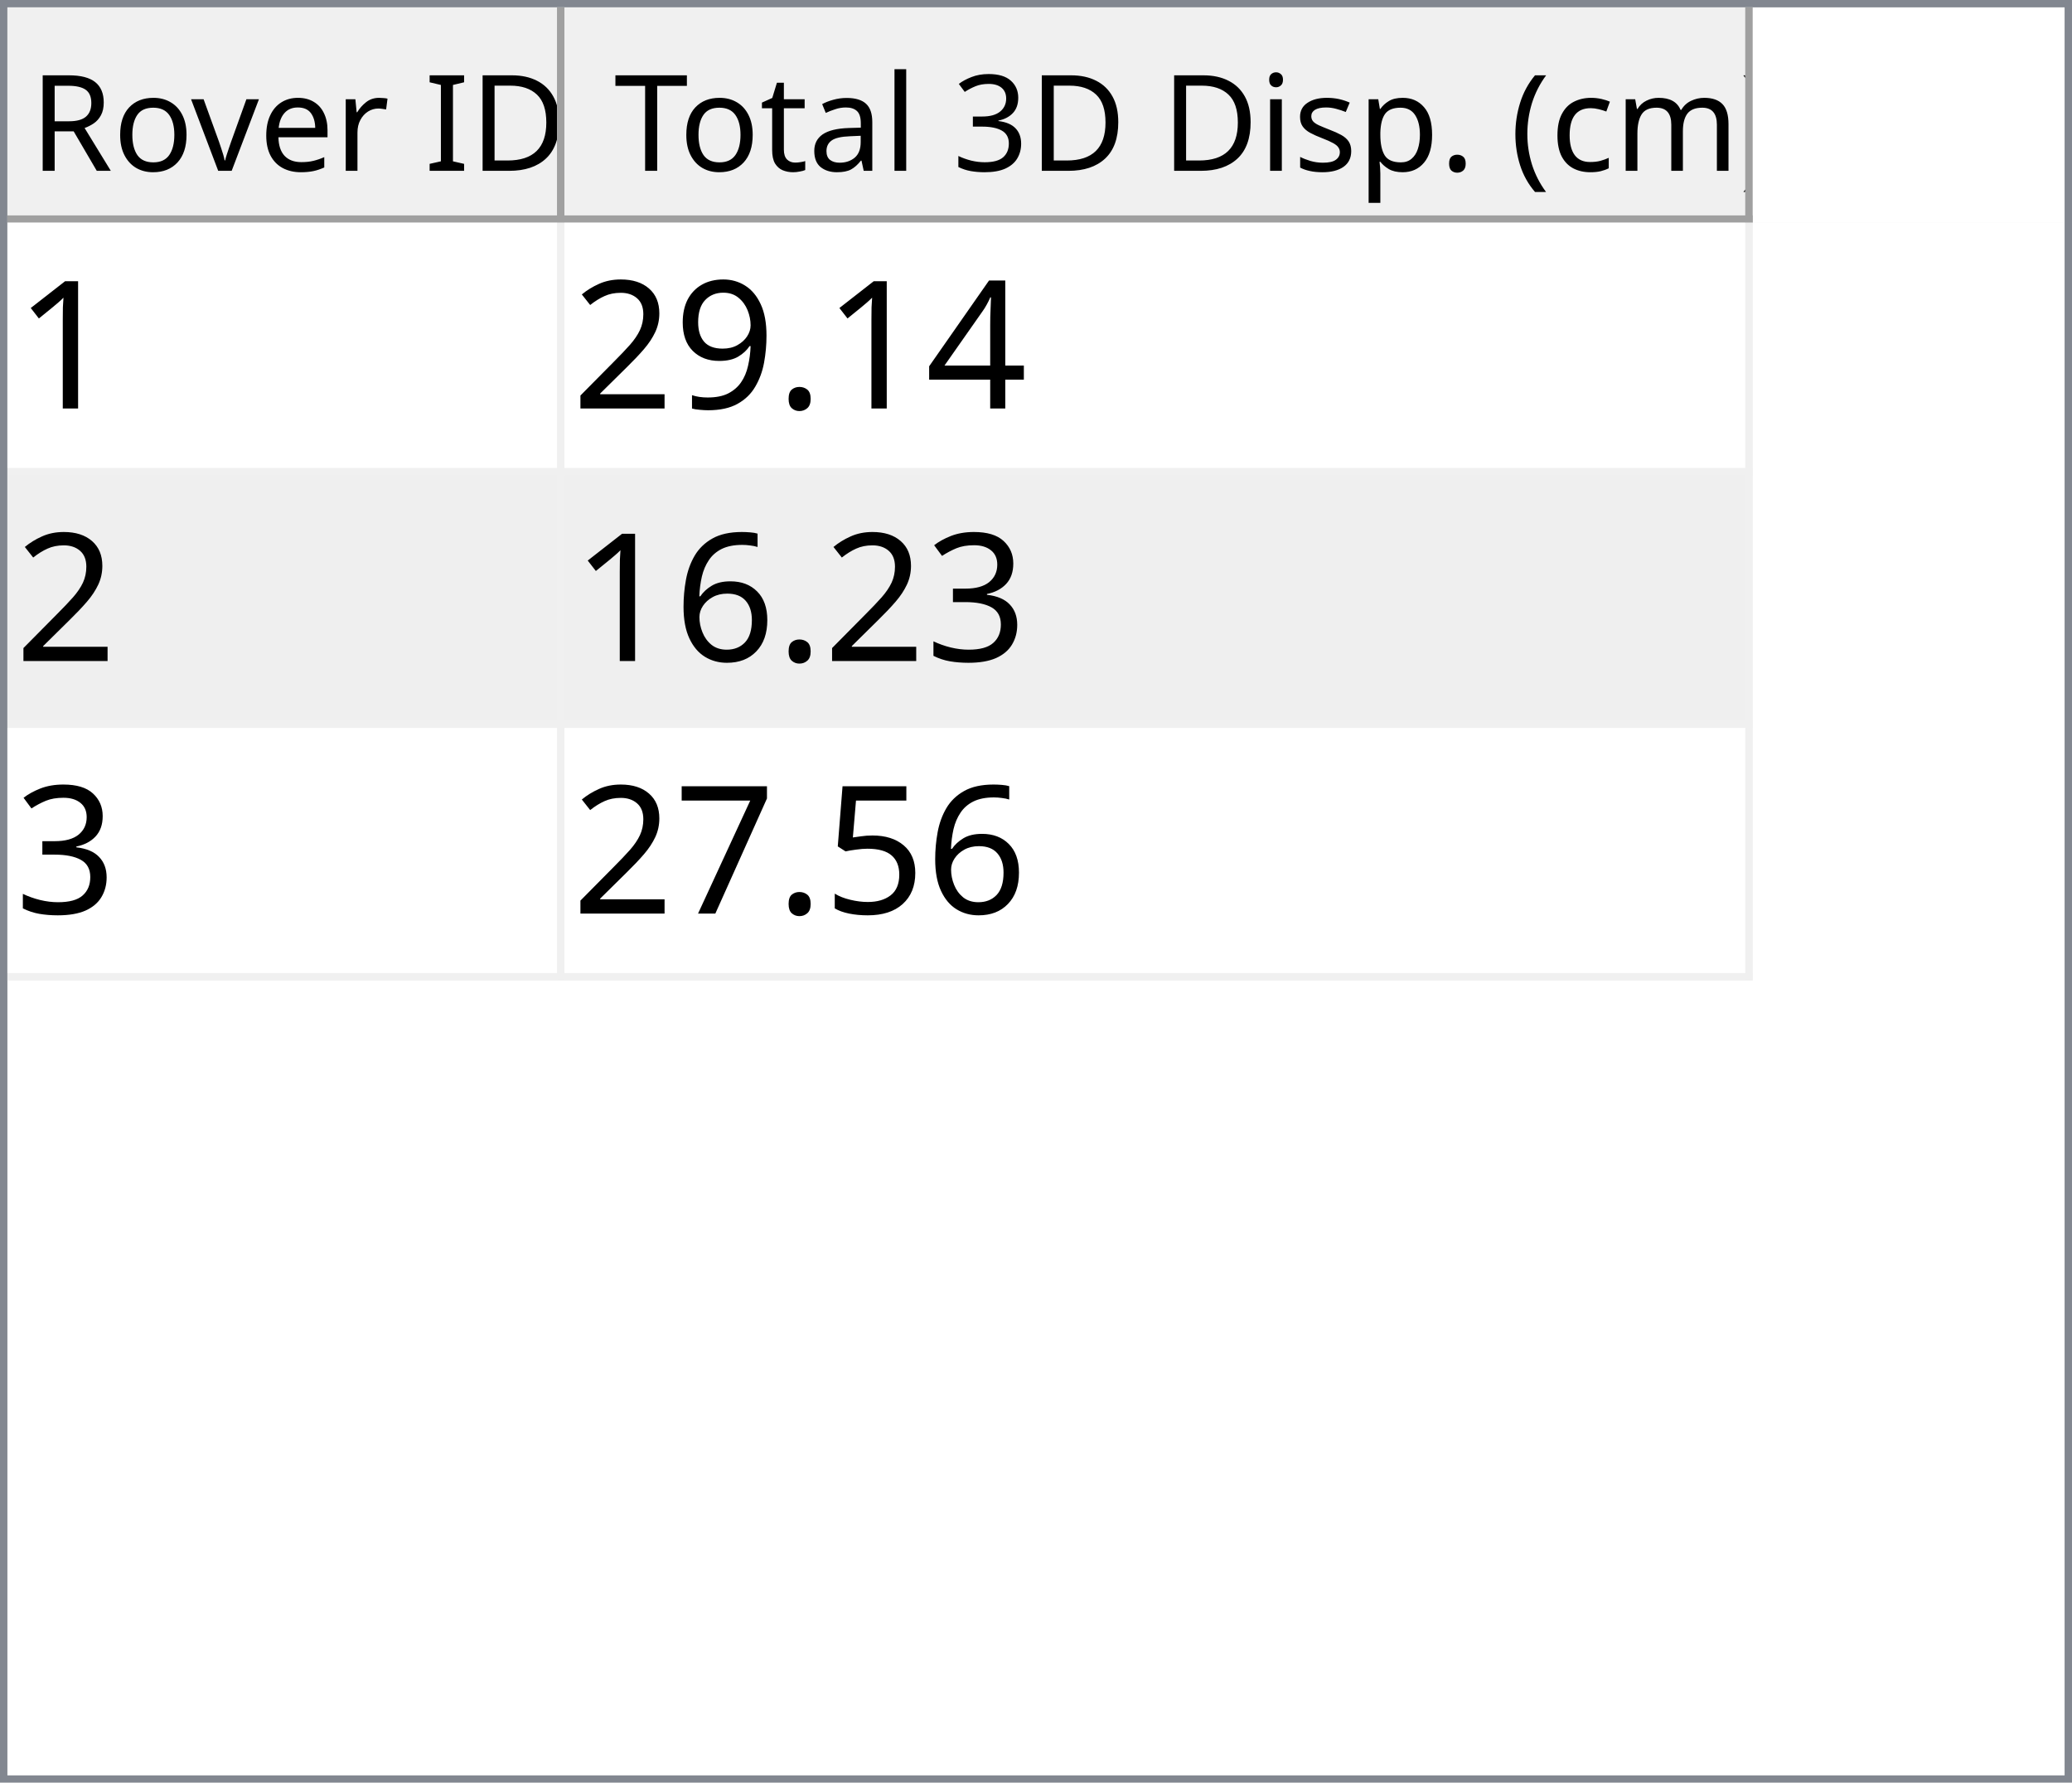
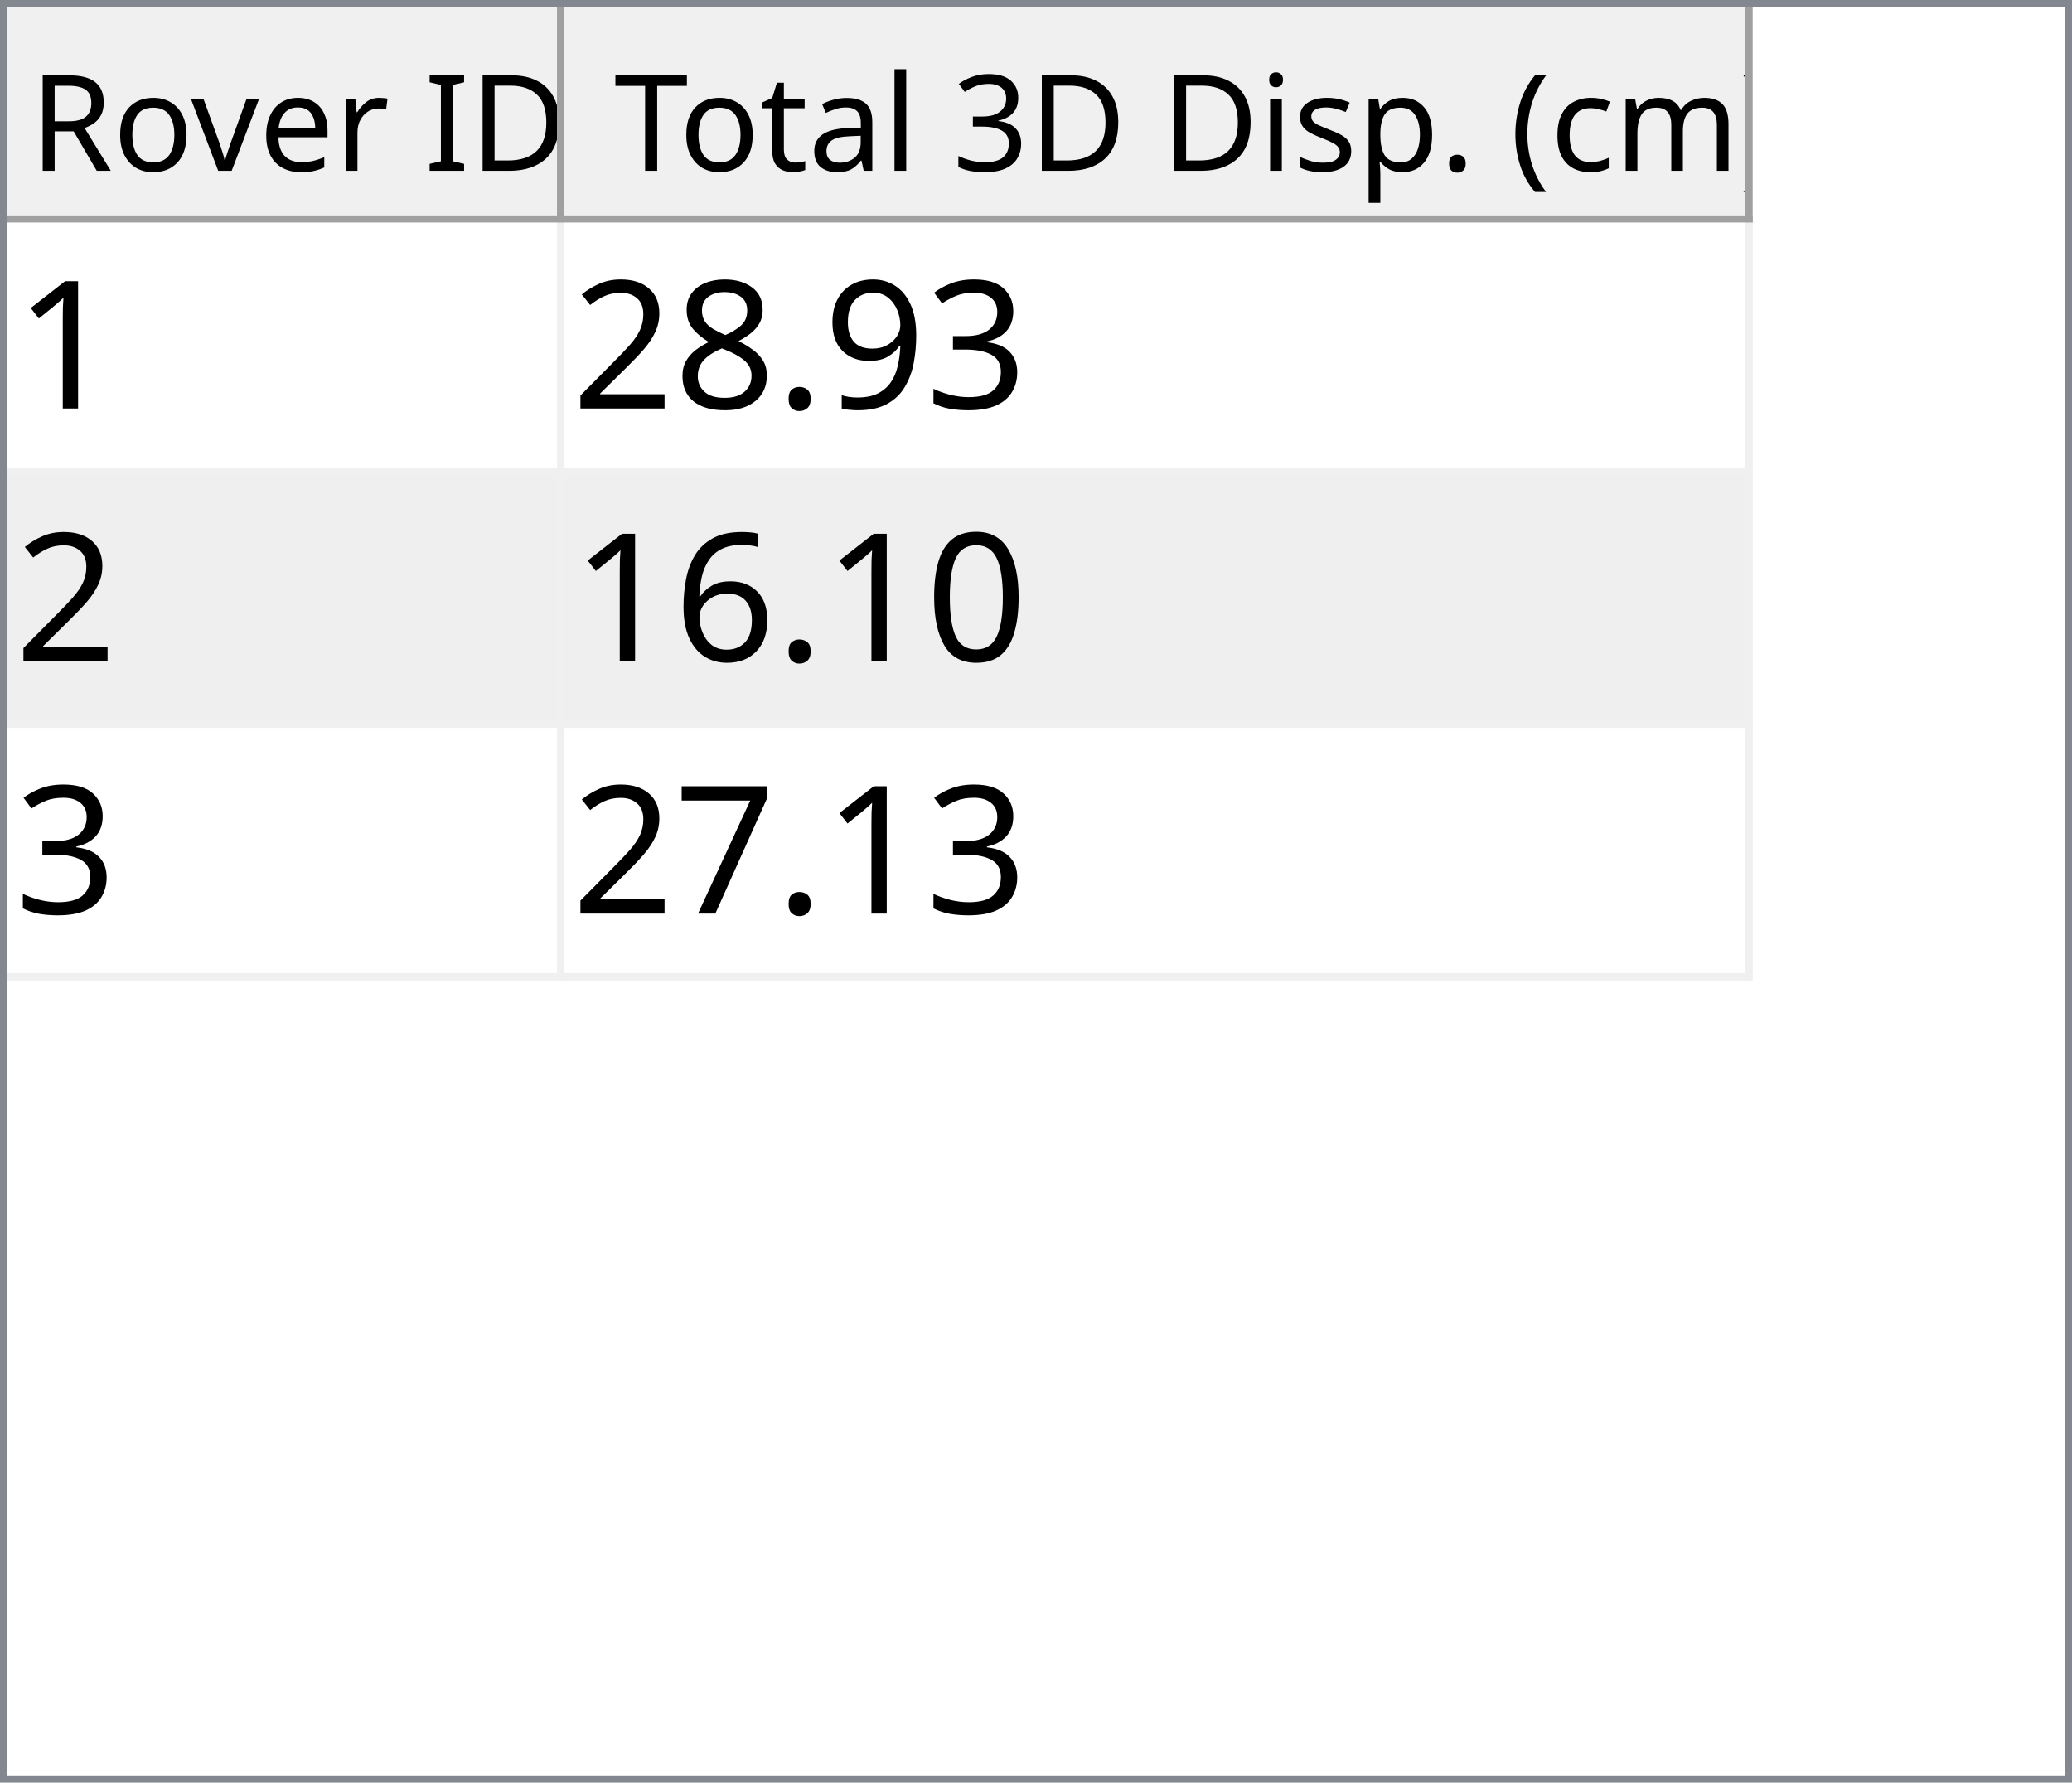
<svg xmlns="http://www.w3.org/2000/svg" style="fill-opacity:1; color-rendering:auto; color-interpolation:auto; text-rendering:auto; stroke:black; stroke-linecap:square; stroke-miterlimit:10; shape-rendering:auto; stroke-opacity:1; fill:black; stroke-dasharray:none; font-weight:normal; stroke-width:1; font-family:'Dialog'; font-style:normal; stroke-linejoin:miter; font-size:12px; stroke-dashoffset:0; image-rendering:auto;" width="279" height="240">
  <defs id="genericDefs" />
  <g>
    <defs id="defs1">
      <clipPath clipPathUnits="userSpaceOnUse" id="clipPath1">
        <path d="M0 0 L279 0 L279 240 L0 240 L0 0 Z" />
      </clipPath>
      <clipPath clipPathUnits="userSpaceOnUse" id="clipPath2">
        <path d="M0 0 L0 240 L279 240 L279 0 Z" />
      </clipPath>
      <clipPath clipPathUnits="userSpaceOnUse" id="clipPath3">
        <path d="M0 0 L0 29 L277 29 L277 0 Z" />
      </clipPath>
      <clipPath clipPathUnits="userSpaceOnUse" id="clipPath4">
        <path d="M0 0 L0 29 L75 29 L75 0 Z" />
      </clipPath>
      <clipPath clipPathUnits="userSpaceOnUse" id="clipPath5">
        <path d="M1 1 L1 28 L74 28 L74 1 Z" />
      </clipPath>
      <clipPath clipPathUnits="userSpaceOnUse" id="clipPath6">
        <path d="M0 0 L0 27 L73 27 L73 0 Z" />
      </clipPath>
      <clipPath clipPathUnits="userSpaceOnUse" id="clipPath7">
        <path d="M-0.5 -0.5 L-0.5 28.5 L74.5 28.5 L74.5 -0.5 Z" />
      </clipPath>
      <clipPath clipPathUnits="userSpaceOnUse" id="clipPath8">
        <path d="M0 0 L0 29 L160 29 L160 0 Z" />
      </clipPath>
      <clipPath clipPathUnits="userSpaceOnUse" id="clipPath9">
        <path d="M1 1 L1 28 L159 28 L159 1 Z" />
      </clipPath>
      <clipPath clipPathUnits="userSpaceOnUse" id="clipPath10">
        <path d="M0 0 L0 27 L158 27 L158 0 Z" />
      </clipPath>
      <clipPath clipPathUnits="userSpaceOnUse" id="clipPath11">
        <path d="M-0.5 -0.5 L-0.5 28.5 L159.5 28.5 L159.5 -0.5 Z" />
      </clipPath>
      <clipPath clipPathUnits="userSpaceOnUse" id="clipPath12">
        <path d="M0 0 L0 209 L277 209 L277 0 Z" />
      </clipPath>
      <clipPath clipPathUnits="userSpaceOnUse" id="clipPath13">
        <path d="M0 0 L0 102 L235 102 L235 0 Z" />
      </clipPath>
      <clipPath clipPathUnits="userSpaceOnUse" id="clipPath14">
        <path d="M-0.5 -0.5 L-0.5 101.5 L234.5 101.5 L234.5 -0.5 Z" />
      </clipPath>
      <clipPath clipPathUnits="userSpaceOnUse" id="clipPath15">
        <path d="M0 0 L0 33 L74 33 L74 0 Z" />
      </clipPath>
      <clipPath clipPathUnits="userSpaceOnUse" id="clipPath16">
        <path d="M0 0 L0 33 L159 33 L159 0 Z" />
      </clipPath>
      <font horiz-adv-x="64.551" id="font1">
        <font-face ascent="107.91" descent="25.098" units-per-em="100" style="font-style:normal; font-family:Segoe UI; font-weight:normal;" />
        <missing-glyph horiz-adv-x="64.551" d="M8.109 0 L8.109 68.266 L56.453 68.266 L56.453 0 L8.109 0 ZM15.328 7.234 L49.219 7.234 L49.219 61.031 L15.328 61.031 L15.328 7.234 Z" />
        <glyph unicode="D" horiz-adv-x="70.117" d="M9.188 0 L9.188 70.016 L28.516 70.016 Q65.531 70.016 65.531 35.891 Q65.531 19.672 55.25 9.836 Q44.969 0 27.734 0 L9.188 0 ZM17.391 62.594 L17.391 7.422 L27.828 7.422 Q41.609 7.422 49.273 14.797 Q56.938 22.172 56.938 35.688 Q56.938 62.594 28.328 62.594 L17.391 62.594 Z" />
        <glyph unicode="I" horiz-adv-x="26.611" d="M17.391 0 L9.188 0 L9.188 70.016 L17.391 70.016 L17.391 0 Z" />
        <glyph unicode=" " horiz-adv-x="27.393" d="" />
        <glyph unicode="r" horiz-adv-x="34.766" d="M34.188 41.891 Q32.078 43.5 28.125 43.5 Q23 43.5 19.555 38.672 Q16.109 33.844 16.109 25.484 L16.109 0 L8.109 0 L8.109 50 L16.109 50 L16.109 39.703 L16.312 39.703 Q18.016 44.969 21.531 47.922 Q25.047 50.875 29.391 50.875 Q32.516 50.875 34.188 50.203 L34.188 41.891 Z" />
        <glyph unicode="e" horiz-adv-x="52.295" d="M48.297 23 L12.984 23 Q13.188 14.656 17.484 10.109 Q21.781 5.562 29.297 5.562 Q37.75 5.562 44.828 11.141 L44.828 3.609 Q38.234 -1.172 27.391 -1.172 Q16.797 -1.172 10.742 5.641 Q4.688 12.453 4.688 24.812 Q4.688 36.469 11.305 43.82 Q17.922 51.172 27.734 51.172 Q37.547 51.172 42.922 44.828 Q48.297 38.484 48.297 27.203 L48.297 23 ZM40.094 29.781 Q40.047 36.719 36.75 40.578 Q33.453 44.438 27.594 44.438 Q21.922 44.438 17.969 40.383 Q14.016 36.328 13.094 29.781 L40.094 29.781 Z" />
        <glyph unicode="v" horiz-adv-x="47.9" d="M47.406 50 L27.484 0 L19.625 0 L0.688 50 L9.469 50 L22.172 13.672 Q23.578 9.672 23.922 6.688 L24.125 6.688 Q24.609 10.453 25.688 13.484 L38.969 50 L47.406 50 Z" />
        <glyph unicode="o" horiz-adv-x="58.594" d="M29 -1.172 Q17.922 -1.172 11.305 5.836 Q4.688 12.844 4.688 24.422 Q4.688 37.016 11.57 44.094 Q18.453 51.172 30.172 51.172 Q41.359 51.172 47.633 44.289 Q53.906 37.406 53.906 25.203 Q53.906 13.234 47.141 6.031 Q40.375 -1.172 29 -1.172 ZM29.594 44.438 Q21.875 44.438 17.383 39.188 Q12.891 33.938 12.891 24.703 Q12.891 15.828 17.43 10.695 Q21.969 5.562 29.594 5.562 Q37.359 5.562 41.531 10.594 Q45.703 15.625 45.703 24.906 Q45.703 34.281 41.531 39.359 Q37.359 44.438 29.594 44.438 Z" />
        <glyph unicode="R" horiz-adv-x="59.814" d="M59.375 0 L49.609 0 L37.891 19.625 Q36.281 22.359 34.766 24.289 Q33.25 26.219 31.664 27.438 Q30.078 28.656 28.25 29.219 Q26.422 29.781 24.125 29.781 L17.391 29.781 L17.391 0 L9.188 0 L9.188 70.016 L30.078 70.016 Q34.672 70.016 38.555 68.867 Q42.438 67.719 45.289 65.375 Q48.141 63.031 49.758 59.547 Q51.375 56.062 51.375 51.375 Q51.375 47.703 50.273 44.656 Q49.172 41.609 47.148 39.211 Q45.125 36.812 42.266 35.133 Q39.406 33.453 35.844 32.516 L35.844 32.328 Q37.594 31.547 38.891 30.547 Q40.188 29.547 41.359 28.18 Q42.531 26.812 43.68 25.078 Q44.828 23.344 46.234 21.047 L59.375 0 ZM17.391 62.594 L17.391 37.203 L28.516 37.203 Q31.594 37.203 34.203 38.133 Q36.812 39.062 38.719 40.797 Q40.625 42.531 41.703 45.047 Q42.781 47.562 42.781 50.688 Q42.781 56.297 39.141 59.445 Q35.5 62.594 28.609 62.594 L17.391 62.594 Z" />
        <glyph unicode=")" horiz-adv-x="30.176" d="M8.297 -15.922 L1.172 -15.922 Q16.406 2.344 16.406 26.812 Q16.406 51.469 1.078 70.016 L8.297 70.016 Q23.531 52.156 23.531 26.703 Q23.531 1.375 8.297 -15.922 Z" />
        <glyph unicode="m" horiz-adv-x="86.133" d="M79.109 0 L71.094 0 L71.094 28.719 Q71.094 37.016 68.531 40.727 Q65.969 44.438 59.906 44.438 Q54.781 44.438 51.195 39.75 Q47.609 35.062 47.609 28.516 L47.609 0 L39.594 0 L39.594 29.688 Q39.594 44.438 28.219 44.438 Q22.953 44.438 19.531 40.016 Q16.109 35.594 16.109 28.516 L16.109 0 L8.109 0 L8.109 50 L16.109 50 L16.109 42.094 L16.312 42.094 Q21.625 51.172 31.844 51.172 Q36.969 51.172 40.773 48.312 Q44.578 45.453 46 40.828 Q51.562 51.172 62.594 51.172 Q79.109 51.172 79.109 30.812 L79.109 0 Z" />
        <glyph unicode="c" horiz-adv-x="46.191" d="M42.188 2.297 Q36.422 -1.172 28.516 -1.172 Q17.828 -1.172 11.258 5.789 Q4.688 12.75 4.688 23.828 Q4.688 36.188 11.766 43.68 Q18.844 51.172 30.672 51.172 Q37.25 51.172 42.281 48.734 L42.281 40.531 Q36.719 44.438 30.375 44.438 Q22.703 44.438 17.797 38.945 Q12.891 33.453 12.891 24.516 Q12.891 15.719 17.508 10.641 Q22.125 5.562 29.891 5.562 Q36.422 5.562 42.188 9.906 L42.188 2.297 Z" />
        <glyph unicode="(" horiz-adv-x="30.176" d="M29.109 -15.922 L21.969 -15.922 Q6.844 1.375 6.844 26.703 Q6.844 52.156 21.969 70.016 L29.203 70.016 Q13.875 51.469 13.875 26.812 Q13.875 2.344 29.109 -15.922 Z" />
        <glyph unicode="." horiz-adv-x="21.68" d="M10.891 -1.078 Q8.641 -1.078 7.055 0.539 Q5.469 2.156 5.469 4.391 Q5.469 6.641 7.055 8.273 Q8.641 9.906 10.891 9.906 Q13.188 9.906 14.797 8.273 Q16.406 6.641 16.406 4.391 Q16.406 2.156 14.797 0.539 Q13.188 -1.078 10.891 -1.078 Z" />
        <glyph unicode="p" horiz-adv-x="58.789" d="M16.312 7.234 L16.109 7.234 L16.109 -23 L8.109 -23 L8.109 50 L16.109 50 L16.109 41.219 L16.312 41.219 Q22.219 51.172 33.594 51.172 Q43.266 51.172 48.688 44.461 Q54.109 37.75 54.109 26.469 Q54.109 13.922 48 6.375 Q41.891 -1.172 31.297 -1.172 Q21.578 -1.172 16.312 7.234 ZM16.109 27.391 L16.109 20.406 Q16.109 14.203 20.141 9.883 Q24.172 5.562 30.375 5.562 Q37.641 5.562 41.773 11.133 Q45.906 16.703 45.906 26.609 Q45.906 34.969 42.047 39.703 Q38.188 44.438 31.594 44.438 Q24.609 44.438 20.359 39.578 Q16.109 34.719 16.109 27.391 Z" />
        <glyph unicode="s" horiz-adv-x="42.432" d="M5.078 1.812 L5.078 10.406 Q11.625 5.562 19.484 5.562 Q30.031 5.562 30.031 12.594 Q30.031 14.594 29.125 15.992 Q28.219 17.391 26.68 18.461 Q25.141 19.531 23.07 20.383 Q21 21.234 18.609 22.172 Q15.281 23.484 12.766 24.828 Q10.25 26.172 8.57 27.859 Q6.891 29.547 6.031 31.695 Q5.172 33.844 5.172 36.719 Q5.172 40.234 6.789 42.945 Q8.406 45.656 11.086 47.484 Q13.766 49.312 17.211 50.242 Q20.656 51.172 24.312 51.172 Q30.812 51.172 35.938 48.922 L35.938 40.828 Q30.422 44.438 23.25 44.438 Q21 44.438 19.195 43.922 Q17.391 43.406 16.094 42.477 Q14.797 41.547 14.086 40.258 Q13.375 38.969 13.375 37.406 Q13.375 35.453 14.086 34.133 Q14.797 32.812 16.164 31.789 Q17.531 30.766 19.484 29.938 Q21.438 29.109 23.922 28.125 Q27.25 26.859 29.883 25.516 Q32.516 24.172 34.375 22.484 Q36.234 20.797 37.234 18.602 Q38.234 16.406 38.234 13.375 Q38.234 9.672 36.602 6.938 Q34.969 4.203 32.234 2.398 Q29.5 0.594 25.93 -0.289 Q22.359 -1.172 18.453 -1.172 Q10.75 -1.172 5.078 1.812 Z" />
        <glyph unicode="i" horiz-adv-x="24.219" d="M12.203 62.703 Q10.062 62.703 8.547 64.164 Q7.031 65.625 7.031 67.875 Q7.031 70.125 8.547 71.609 Q10.062 73.094 12.203 73.094 Q14.406 73.094 15.945 71.609 Q17.484 70.125 17.484 67.875 Q17.484 65.719 15.945 64.211 Q14.406 62.703 12.203 62.703 ZM16.109 0 L8.109 0 L8.109 50 L16.109 50 L16.109 0 Z" />
        <glyph unicode="3" horiz-adv-x="53.906" d="M46.531 19.828 Q46.531 15.094 44.75 11.211 Q42.969 7.328 39.719 4.57 Q36.469 1.812 31.93 0.297 Q27.391 -1.219 21.922 -1.219 Q11.922 -1.219 6 2.594 L6 11.188 Q13.094 5.609 22.219 5.609 Q25.875 5.609 28.828 6.539 Q31.781 7.469 33.906 9.227 Q36.031 10.984 37.18 13.477 Q38.328 15.969 38.328 19.094 Q38.328 32.812 18.797 32.812 L12.984 32.812 L12.984 39.594 L18.5 39.594 Q35.797 39.594 35.797 52.484 Q35.797 64.406 22.609 64.406 Q15.188 64.406 8.688 59.422 L8.688 67.188 Q15.375 71.188 24.609 71.188 Q29 71.188 32.57 69.969 Q36.141 68.75 38.68 66.555 Q41.219 64.359 42.609 61.281 Q44 58.203 44 54.5 Q44 40.672 30.031 36.719 L30.031 36.531 Q33.594 36.141 36.625 34.797 Q39.656 33.453 41.852 31.305 Q44.047 29.156 45.289 26.25 Q46.531 23.344 46.531 19.828 Z" />
        <glyph unicode="l" horiz-adv-x="24.219" d="M16.109 0 L8.109 0 L8.109 74.031 L16.109 74.031 L16.109 0 Z" />
        <glyph unicode="a" horiz-adv-x="50.879" d="M43.891 0 L35.891 0 L35.891 7.812 L35.688 7.812 Q30.469 -1.172 20.312 -1.172 Q12.844 -1.172 8.617 2.781 Q4.391 6.734 4.391 13.281 Q4.391 27.297 20.906 29.594 L35.891 31.688 Q35.891 44.438 25.594 44.438 Q16.547 44.438 9.281 38.281 L9.281 46.484 Q16.656 51.172 26.266 51.172 Q43.891 51.172 43.891 32.516 L43.891 0 ZM35.891 25.297 L23.828 23.641 Q18.266 22.859 15.43 20.875 Q12.594 18.891 12.594 13.875 Q12.594 10.203 15.211 7.883 Q17.828 5.562 22.172 5.562 Q28.125 5.562 32.008 9.742 Q35.891 13.922 35.891 20.312 L35.891 25.297 Z" />
        <glyph unicode="t" horiz-adv-x="33.887" d="M31.297 0.484 Q28.469 -1.078 23.828 -1.078 Q10.688 -1.078 10.688 13.578 L10.688 43.172 L2.094 43.172 L2.094 50 L10.688 50 L10.688 62.203 L18.703 64.797 L18.703 50 L31.297 50 L31.297 43.172 L18.703 43.172 L18.703 14.984 Q18.703 9.969 20.414 7.82 Q22.125 5.672 26.078 5.672 Q29.109 5.672 31.297 7.328 L31.297 0.484 Z" />
        <glyph unicode="T" horiz-adv-x="52.393" d="M50.594 62.594 L30.375 62.594 L30.375 0 L22.172 0 L22.172 62.594 L2 62.594 L2 70.016 L50.594 70.016 L50.594 62.594 Z" />
      </font>
      <font horiz-adv-x="75.0" id="font2">
        <font-face ascent="100.537" descent="21.973" units-per-em="100" style="font-style:normal; font-family:sans-serif; font-weight:normal;" />
        <missing-glyph horiz-adv-x="75.0" d="M12.5 0 L12.5 62.5 L62.5 62.5 L62.5 0 L12.5 0 ZM14.062 1.562 L60.938 1.562 L60.938 60.938 L14.062 60.938 L14.062 1.562 Z" />
        <glyph unicode="1" horiz-adv-x="55.615" d="M37.25 0 L28.469 0 L28.469 56 Q25.297 52.984 20.141 49.953 Q14.984 46.922 10.891 45.406 L10.891 53.906 Q18.266 57.375 23.781 62.305 Q29.297 67.234 31.594 71.875 L37.25 71.875 L37.25 0 Z" />
-         <glyph unicode="4" horiz-adv-x="55.615" d="M32.328 0 L32.328 17.141 L1.266 17.141 L1.266 25.203 L33.938 71.578 L41.109 71.578 L41.109 25.203 L50.781 25.203 L50.781 17.141 L41.109 17.141 L41.109 0 L32.328 0 ZM32.328 25.203 L32.328 57.469 L9.906 25.203 L32.328 25.203 Z" />
+         <glyph unicode="3" horiz-adv-x="55.615" d="M4.203 18.891 L12.984 20.062 Q14.5 12.594 18.141 9.297 Q21.781 6 27 6 Q33.203 6 37.477 10.297 Q41.75 14.594 41.75 20.953 Q41.75 27 37.797 30.93 Q33.844 34.859 27.734 34.859 Q25.25 34.859 21.531 33.891 L22.516 41.609 Q23.391 41.5 23.922 41.5 Q29.547 41.5 34.039 44.43 Q38.531 47.359 38.531 53.469 Q38.531 58.297 35.258 61.477 Q31.984 64.656 26.812 64.656 Q21.688 64.656 18.266 61.43 Q14.844 58.203 13.875 51.766 L5.078 53.328 Q6.688 62.156 12.398 67.016 Q18.109 71.875 26.609 71.875 Q32.469 71.875 37.398 69.359 Q42.328 66.844 44.945 62.5 Q47.562 58.156 47.562 53.266 Q47.562 48.641 45.07 44.828 Q42.578 41.016 37.703 38.766 Q44.047 37.312 47.562 32.695 Q51.078 28.078 51.078 21.141 Q51.078 11.766 44.242 5.25 Q37.406 -1.266 26.953 -1.266 Q17.531 -1.266 11.305 4.352 Q5.078 9.969 4.203 18.891 Z" />
+         <glyph unicode="9" horiz-adv-x="55.615" d="M5.469 16.547 L13.922 17.328 Q14.984 11.375 18.016 8.688 Q21.047 6 25.781 6 Q29.828 6 32.883 7.859 Q35.938 9.719 37.891 12.82 Q39.844 15.922 41.164 21.195 Q42.484 26.469 42.484 31.938 Q42.484 32.516 42.438 33.688 Q39.797 29.5 35.234 26.883 Q30.672 24.266 25.344 24.266 Q16.453 24.266 10.305 30.711 Q4.156 37.156 4.156 47.703 Q4.156 58.594 10.578 65.234 Q17 71.875 26.656 71.875 Q33.641 71.875 39.43 68.117 Q45.219 64.359 48.219 57.398 Q51.219 50.438 51.219 37.25 Q51.219 23.531 48.242 15.406 Q45.266 7.281 39.383 3.031 Q33.5 -1.219 25.594 -1.219 Q17.188 -1.219 11.867 3.445 Q6.547 8.109 5.469 16.547 ZM41.453 48.141 Q41.453 55.719 37.43 60.156 Q33.406 64.594 27.734 64.594 Q21.875 64.594 17.531 59.812 Q13.188 55.031 13.188 47.406 Q13.188 40.578 17.312 36.305 Q21.438 32.031 27.484 32.031 Q33.594 32.031 37.523 36.305 Q41.453 40.578 41.453 48.141 Z" />
        <glyph unicode="." horiz-adv-x="27.783" d="M9.078 0 L9.078 10.016 L19.094 10.016 L19.094 0 L9.078 0 Z" />
-         <glyph unicode="9" horiz-adv-x="55.615" d="M5.469 16.547 L13.922 17.328 Q14.984 11.375 18.016 8.688 Q21.047 6 25.781 6 Q29.828 6 32.883 7.859 Q35.938 9.719 37.891 12.82 Q39.844 15.922 41.164 21.195 Q42.484 26.469 42.484 31.938 Q42.484 32.516 42.438 33.688 Q39.797 29.5 35.234 26.883 Q30.672 24.266 25.344 24.266 Q16.453 24.266 10.305 30.711 Q4.156 37.156 4.156 47.703 Q4.156 58.594 10.578 65.234 Q17 71.875 26.656 71.875 Q33.641 71.875 39.43 68.117 Q45.219 64.359 48.219 57.398 Q51.219 50.438 51.219 37.25 Q51.219 23.531 48.242 15.406 Q45.266 7.281 39.383 3.031 Q33.5 -1.219 25.594 -1.219 Q17.188 -1.219 11.867 3.445 Q6.547 8.109 5.469 16.547 ZM41.453 48.141 Q41.453 55.719 37.43 60.156 Q33.406 64.594 27.734 64.594 Q21.875 64.594 17.531 59.812 Q13.188 55.031 13.188 47.406 Q13.188 40.578 17.312 36.305 Q21.438 32.031 27.484 32.031 Q33.594 32.031 37.523 36.305 Q41.453 40.578 41.453 48.141 Z" />
+         <glyph unicode="8" horiz-adv-x="55.615" d="M17.672 38.812 Q12.203 40.828 9.57 44.539 Q6.938 48.25 6.938 53.422 Q6.938 61.234 12.555 66.555 Q18.172 71.875 27.484 71.875 Q36.859 71.875 42.578 66.43 Q48.297 60.984 48.297 53.172 Q48.297 48.188 45.68 44.508 Q43.062 40.828 37.75 38.812 Q44.344 36.672 47.781 31.883 Q51.219 27.094 51.219 20.453 Q51.219 11.281 44.727 5.031 Q38.234 -1.219 27.641 -1.219 Q17.047 -1.219 10.547 5.055 Q4.047 11.328 4.047 20.703 Q4.047 27.688 7.594 32.398 Q11.141 37.109 17.672 38.812 ZM15.922 53.719 Q15.922 48.641 19.195 45.414 Q22.469 42.188 27.688 42.188 Q32.766 42.188 36.016 45.383 Q39.266 48.578 39.266 53.219 Q39.266 58.062 35.914 61.359 Q32.562 64.656 27.594 64.656 Q22.562 64.656 19.242 61.43 Q15.922 58.203 15.922 53.719 ZM13.094 20.656 Q13.094 16.891 14.875 13.375 Q16.656 9.859 20.172 7.93 Q23.688 6 27.734 6 Q34.031 6 38.133 10.055 Q42.234 14.109 42.234 20.359 Q42.234 26.703 38.016 30.859 Q33.797 35.016 27.438 35.016 Q21.234 35.016 17.164 30.914 Q13.094 26.812 13.094 20.656 Z" />
        <glyph unicode="2" horiz-adv-x="55.615" d="M50.344 8.453 L50.344 0 L3.031 0 Q2.938 3.172 4.047 6.109 Q5.859 10.938 9.836 15.625 Q13.812 20.312 21.344 26.469 Q33.016 36.031 37.117 41.625 Q41.219 47.219 41.219 52.203 Q41.219 57.422 37.477 61.008 Q33.734 64.594 27.734 64.594 Q21.391 64.594 17.578 60.789 Q13.766 56.984 13.719 50.25 L4.688 51.172 Q5.609 61.281 11.664 66.578 Q17.719 71.875 27.938 71.875 Q38.234 71.875 44.242 66.164 Q50.25 60.453 50.25 52 Q50.25 47.703 48.492 43.555 Q46.734 39.406 42.656 34.812 Q38.578 30.219 29.109 22.219 Q21.188 15.578 18.945 13.211 Q16.703 10.844 15.234 8.453 L50.344 8.453 Z" />
-         <glyph unicode="3" horiz-adv-x="55.615" d="M4.203 18.891 L12.984 20.062 Q14.5 12.594 18.141 9.297 Q21.781 6 27 6 Q33.203 6 37.477 10.297 Q41.75 14.594 41.75 20.953 Q41.75 27 37.797 30.93 Q33.844 34.859 27.734 34.859 Q25.25 34.859 21.531 33.891 L22.516 41.609 Q23.391 41.5 23.922 41.5 Q29.547 41.5 34.039 44.43 Q38.531 47.359 38.531 53.469 Q38.531 58.297 35.258 61.477 Q31.984 64.656 26.812 64.656 Q21.688 64.656 18.266 61.43 Q14.844 58.203 13.875 51.766 L5.078 53.328 Q6.688 62.156 12.398 67.016 Q18.109 71.875 26.609 71.875 Q32.469 71.875 37.398 69.359 Q42.328 66.844 44.945 62.5 Q47.562 58.156 47.562 53.266 Q47.562 48.641 45.07 44.828 Q42.578 41.016 37.703 38.766 Q44.047 37.312 47.562 32.695 Q51.078 28.078 51.078 21.141 Q51.078 11.766 44.242 5.25 Q37.406 -1.266 26.953 -1.266 Q17.531 -1.266 11.305 4.352 Q5.078 9.969 4.203 18.891 Z" />
+         <glyph unicode="0" horiz-adv-x="55.615" d="M4.156 35.297 Q4.156 48 6.766 55.742 Q9.375 63.484 14.523 67.68 Q19.672 71.875 27.484 71.875 Q33.25 71.875 37.594 69.555 Q41.938 67.234 44.773 62.867 Q47.609 58.5 49.219 52.227 Q50.828 45.953 50.828 35.297 Q50.828 22.703 48.242 14.969 Q45.656 7.234 40.508 3.008 Q35.359 -1.219 27.484 -1.219 Q17.141 -1.219 11.234 6.203 Q4.156 15.141 4.156 35.297 ZM13.188 35.297 Q13.188 17.672 17.312 11.836 Q21.438 6 27.484 6 Q33.547 6 37.672 11.859 Q41.797 17.719 41.797 35.297 Q41.797 52.984 37.672 58.789 Q33.547 64.594 27.391 64.594 Q21.344 64.594 17.719 59.469 Q13.188 52.938 13.188 35.297 Z" />
        <glyph unicode="6" horiz-adv-x="55.615" d="M49.75 54.047 L41.016 53.375 Q39.844 58.547 37.703 60.891 Q34.125 64.656 28.906 64.656 Q24.703 64.656 21.531 62.312 Q17.391 59.281 14.992 53.469 Q12.594 47.656 12.5 36.922 Q15.672 41.75 20.266 44.094 Q24.859 46.438 29.891 46.438 Q38.672 46.438 44.852 39.969 Q51.031 33.5 51.031 23.25 Q51.031 16.5 48.125 10.719 Q45.219 4.938 40.141 1.859 Q35.062 -1.219 28.609 -1.219 Q17.625 -1.219 10.695 6.859 Q3.766 14.938 3.766 33.5 Q3.766 54.25 11.422 63.672 Q18.109 71.875 29.438 71.875 Q37.891 71.875 43.289 67.141 Q48.688 62.406 49.75 54.047 ZM13.875 23.188 Q13.875 18.656 15.797 14.508 Q17.719 10.359 21.188 8.18 Q24.656 6 28.469 6 Q34.031 6 38.039 10.492 Q42.047 14.984 42.047 22.703 Q42.047 30.125 38.086 34.398 Q34.125 38.672 28.125 38.672 Q22.172 38.672 18.023 34.398 Q13.875 30.125 13.875 23.188 Z" />
-         <glyph unicode="5" horiz-adv-x="55.615" d="M4.156 18.75 L13.375 19.531 Q14.406 12.797 18.141 9.398 Q21.875 6 27.156 6 Q33.5 6 37.891 10.789 Q42.281 15.578 42.281 23.484 Q42.281 31 38.062 35.352 Q33.844 39.703 27 39.703 Q22.75 39.703 19.336 37.773 Q15.922 35.844 13.969 32.766 L5.719 33.844 L12.641 70.609 L48.25 70.609 L48.25 62.203 L19.672 62.203 L15.828 42.969 Q22.266 47.469 29.344 47.469 Q38.719 47.469 45.164 40.969 Q51.609 34.469 51.609 24.266 Q51.609 14.547 45.953 7.469 Q39.062 -1.219 27.156 -1.219 Q17.391 -1.219 11.211 4.25 Q5.031 9.719 4.156 18.75 Z" />
        <glyph unicode="7" horiz-adv-x="55.615" d="M4.734 62.203 L4.734 70.656 L51.078 70.656 L51.078 63.812 Q44.234 56.547 37.523 44.484 Q30.812 32.422 27.156 19.672 Q24.516 10.688 23.781 0 L14.75 0 Q14.891 8.453 18.062 20.414 Q21.234 32.375 27.172 43.484 Q33.109 54.594 39.797 62.203 L4.734 62.203 Z" />
      </font>
    </defs>
    <g style="fill:white; stroke:white;">
      <rect x="0" y="0" width="279" style="clip-path:url(#clipPath1); stroke:none;" height="240" />
    </g>
    <g style="fill:white; text-rendering:optimizeSpeed; color-rendering:optimizeSpeed; image-rendering:optimizeSpeed; shape-rendering:crispEdges; stroke:white; color-interpolation:sRGB;">
      <rect x="0" width="279" height="240" y="0" style="stroke:none;" />
      <path style="stroke:none;" d="M0 240 L279 240 L279 0 L0 0 Z" />
    </g>
    <g style="fill:rgb(240,240,240); font-size:18px; font-family:'Segoe UI'; stroke:rgb(240,240,240);">
      <rect x="0" y="0" width="279" style="clip-path:url(#clipPath2); stroke:none;" height="240" />
    </g>
    <g style="fill:rgb(130,135,144); font-size:18px; font-family:'Segoe UI'; stroke:rgb(130,135,144);">
      <path d="M0 0 L279 0 L279 240 L0 240 L0 0 ZM1 1 L278 1 L278 239 L1 239 L1 1 Z" style="fill-rule:evenodd; clip-path:url(#clipPath2); stroke:none;" />
    </g>
    <g style="fill:white; font-size:18px; font-family:'Segoe UI'; stroke:white;" transform="translate(1,1)">
      <rect x="0" y="0" width="277" style="clip-path:url(#clipPath3); stroke:none;" height="29" />
    </g>
    <g style="fill:rgb(240,240,240); font-size:18px; font-family:'Segoe UI'; stroke:rgb(240,240,240);" transform="translate(1,1)">
      <rect x="0" y="0" width="75" style="clip-path:url(#clipPath4); stroke:none;" height="29" />
    </g>
    <g style="font-family:'Segoe UI'; font-size:18px;" transform="translate(2,2)">
      <text x="2" xml:space="preserve" y="21" style="clip-path:url(#clipPath6); stroke:none;">Rover ID</text>
    </g>
    <g transform="translate(1.5,1.5)" style="fill:rgb(160,160,160); font-size:18px; font-family:'Segoe UI'; stroke:rgb(160,160,160); stroke-linejoin:bevel;">
      <line x1="74" x2="74" y1="0" style="fill:none; clip-path:url(#clipPath7);" y2="28" />
    </g>
    <g transform="matrix(1,0,0,1,1,1) translate(0.5,0.5)" style="fill:rgb(160,160,160); font-size:18px; font-family:'Segoe UI'; stroke:rgb(160,160,160); stroke-linejoin:bevel;">
      <line x1="0" x2="74" y1="28" style="fill:none; clip-path:url(#clipPath7);" y2="28" />
    </g>
    <g style="fill:rgb(240,240,240); font-size:18px; font-family:'Segoe UI'; stroke:rgb(240,240,240);" transform="translate(76,1)">
      <rect x="0" y="0" width="160" style="clip-path:url(#clipPath8); stroke:none;" height="29" />
    </g>
    <g style="font-family:'Segoe UI'; font-size:18px;" transform="translate(77,2)">
      <text x="1" xml:space="preserve" y="21" style="clip-path:url(#clipPath10); stroke:none;"> Total 3D Disp. (cm)</text>
    </g>
    <g transform="translate(76.5,1.5)" style="fill:rgb(160,160,160); font-size:18px; font-family:'Segoe UI'; stroke:rgb(160,160,160); stroke-linejoin:bevel;">
      <line x1="159" x2="159" y1="0" style="fill:none; clip-path:url(#clipPath11);" y2="28" />
    </g>
    <g transform="matrix(1,0,0,1,76,1) translate(0.5,0.5)" style="fill:rgb(160,160,160); font-size:18px; font-family:'Segoe UI'; stroke:rgb(160,160,160); stroke-linejoin:bevel;">
      <line x1="0" x2="159" y1="28" style="fill:none; clip-path:url(#clipPath11);" y2="28" />
    </g>
    <g style="fill:white; font-size:18px; font-family:'Segoe UI'; stroke:white;" transform="translate(1,30)">
      <rect x="0" y="0" width="277" style="clip-path:url(#clipPath12); stroke:none;" height="209" />
    </g>
    <g style="fill:rgb(240,240,240); font-size:24px; font-family:sans-serif; stroke:rgb(240,240,240);" transform="translate(1,30)">
      <rect x="0" y="0" width="235" style="clip-path:url(#clipPath13); stroke:none;" height="102" />
      <line transform="translate(0.5,0.5)" x1="0" x2="234" y1="33" style="clip-path:url(#clipPath14); fill:none; stroke-linejoin:bevel;" y2="33" />
    </g>
    <g transform="matrix(1,0,0,1,1,30) translate(0.5,0.5)" style="fill:rgb(240,240,240); font-size:24px; font-family:sans-serif; stroke:rgb(240,240,240); stroke-linejoin:bevel;">
      <line x1="0" x2="234" y1="67" style="fill:none; clip-path:url(#clipPath14);" y2="67" />
    </g>
    <g transform="matrix(1,0,0,1,1,30) translate(0.5,0.5)" style="fill:rgb(240,240,240); font-size:24px; font-family:sans-serif; stroke:rgb(240,240,240); stroke-linejoin:bevel;">
      <line x1="0" x2="234" y1="101" style="fill:none; clip-path:url(#clipPath14);" y2="101" />
    </g>
    <g transform="matrix(1,0,0,1,1,30) translate(0.5,0.5)" style="fill:rgb(240,240,240); font-size:24px; font-family:sans-serif; stroke:rgb(240,240,240); stroke-linejoin:bevel;">
      <line x1="74" x2="74" y1="0" style="fill:none; clip-path:url(#clipPath14);" y2="101" />
    </g>
    <g transform="matrix(1,0,0,1,1,30) translate(0.5,0.5)" style="fill:rgb(240,240,240); font-size:24px; font-family:sans-serif; stroke:rgb(240,240,240); stroke-linejoin:bevel;">
      <line x1="234" x2="234" y1="0" style="fill:none; clip-path:url(#clipPath14);" y2="101" />
    </g>
    <g style="fill:white; font-size:24px; font-family:sans-serif; stroke:white;" transform="matrix(1,0,0,1,1,30)">
      <rect x="0" y="0" width="74" style="clip-path:url(#clipPath15); stroke:none;" height="33" />
      <text x="1" y="25" style="fill:black; clip-path:url(#clipPath15); stroke:none;" xml:space="preserve">1</text>
    </g>
    <g style="fill:white; font-size:24px; font-family:sans-serif; stroke:white;" transform="matrix(1,0,0,1,1,30) translate(75,0)">
      <rect x="0" y="0" width="159" style="clip-path:url(#clipPath16); stroke:none;" height="33" />
-       <text x="1" y="25" style="fill:black; clip-path:url(#clipPath16); stroke:none;" xml:space="preserve">29.14</text>
+       <text x="1" y="25" style="fill:black; clip-path:url(#clipPath16); stroke:none;" xml:space="preserve">28.93</text>
    </g>
    <g style="fill:rgb(239,239,239); font-size:24px; font-family:sans-serif; stroke:rgb(239,239,239);" transform="matrix(1,0,0,1,1,30) translate(0,34)">
      <rect x="0" y="0" width="74" style="clip-path:url(#clipPath15); stroke:none;" height="33" />
      <text x="1" y="25" style="fill:black; clip-path:url(#clipPath15); stroke:none;" xml:space="preserve">2</text>
    </g>
    <g style="fill:rgb(239,239,239); font-size:24px; font-family:sans-serif; stroke:rgb(239,239,239);" transform="matrix(1,0,0,1,1,30) translate(75,34)">
      <rect x="0" y="0" width="159" style="clip-path:url(#clipPath16); stroke:none;" height="33" />
-       <text x="1" y="25" style="fill:black; clip-path:url(#clipPath16); stroke:none;" xml:space="preserve">16.23</text>
+       <text x="1" y="25" style="fill:black; clip-path:url(#clipPath16); stroke:none;" xml:space="preserve">16.10</text>
    </g>
    <g style="fill:white; font-size:24px; font-family:sans-serif; stroke:white;" transform="matrix(1,0,0,1,1,30) translate(0,68)">
      <rect x="0" y="0" width="74" style="clip-path:url(#clipPath15); stroke:none;" height="33" />
      <text x="1" y="25" style="fill:black; clip-path:url(#clipPath15); stroke:none;" xml:space="preserve">3</text>
    </g>
    <g style="fill:white; font-size:24px; font-family:sans-serif; stroke:white;" transform="matrix(1,0,0,1,1,30) translate(75,68)">
      <rect x="0" y="0" width="159" style="clip-path:url(#clipPath16); stroke:none;" height="33" />
-       <text x="1" y="25" style="fill:black; clip-path:url(#clipPath16); stroke:none;" xml:space="preserve">27.56</text>
+       <text x="1" y="25" style="fill:black; clip-path:url(#clipPath16); stroke:none;" xml:space="preserve">27.13</text>
    </g>
  </g>
</svg>
